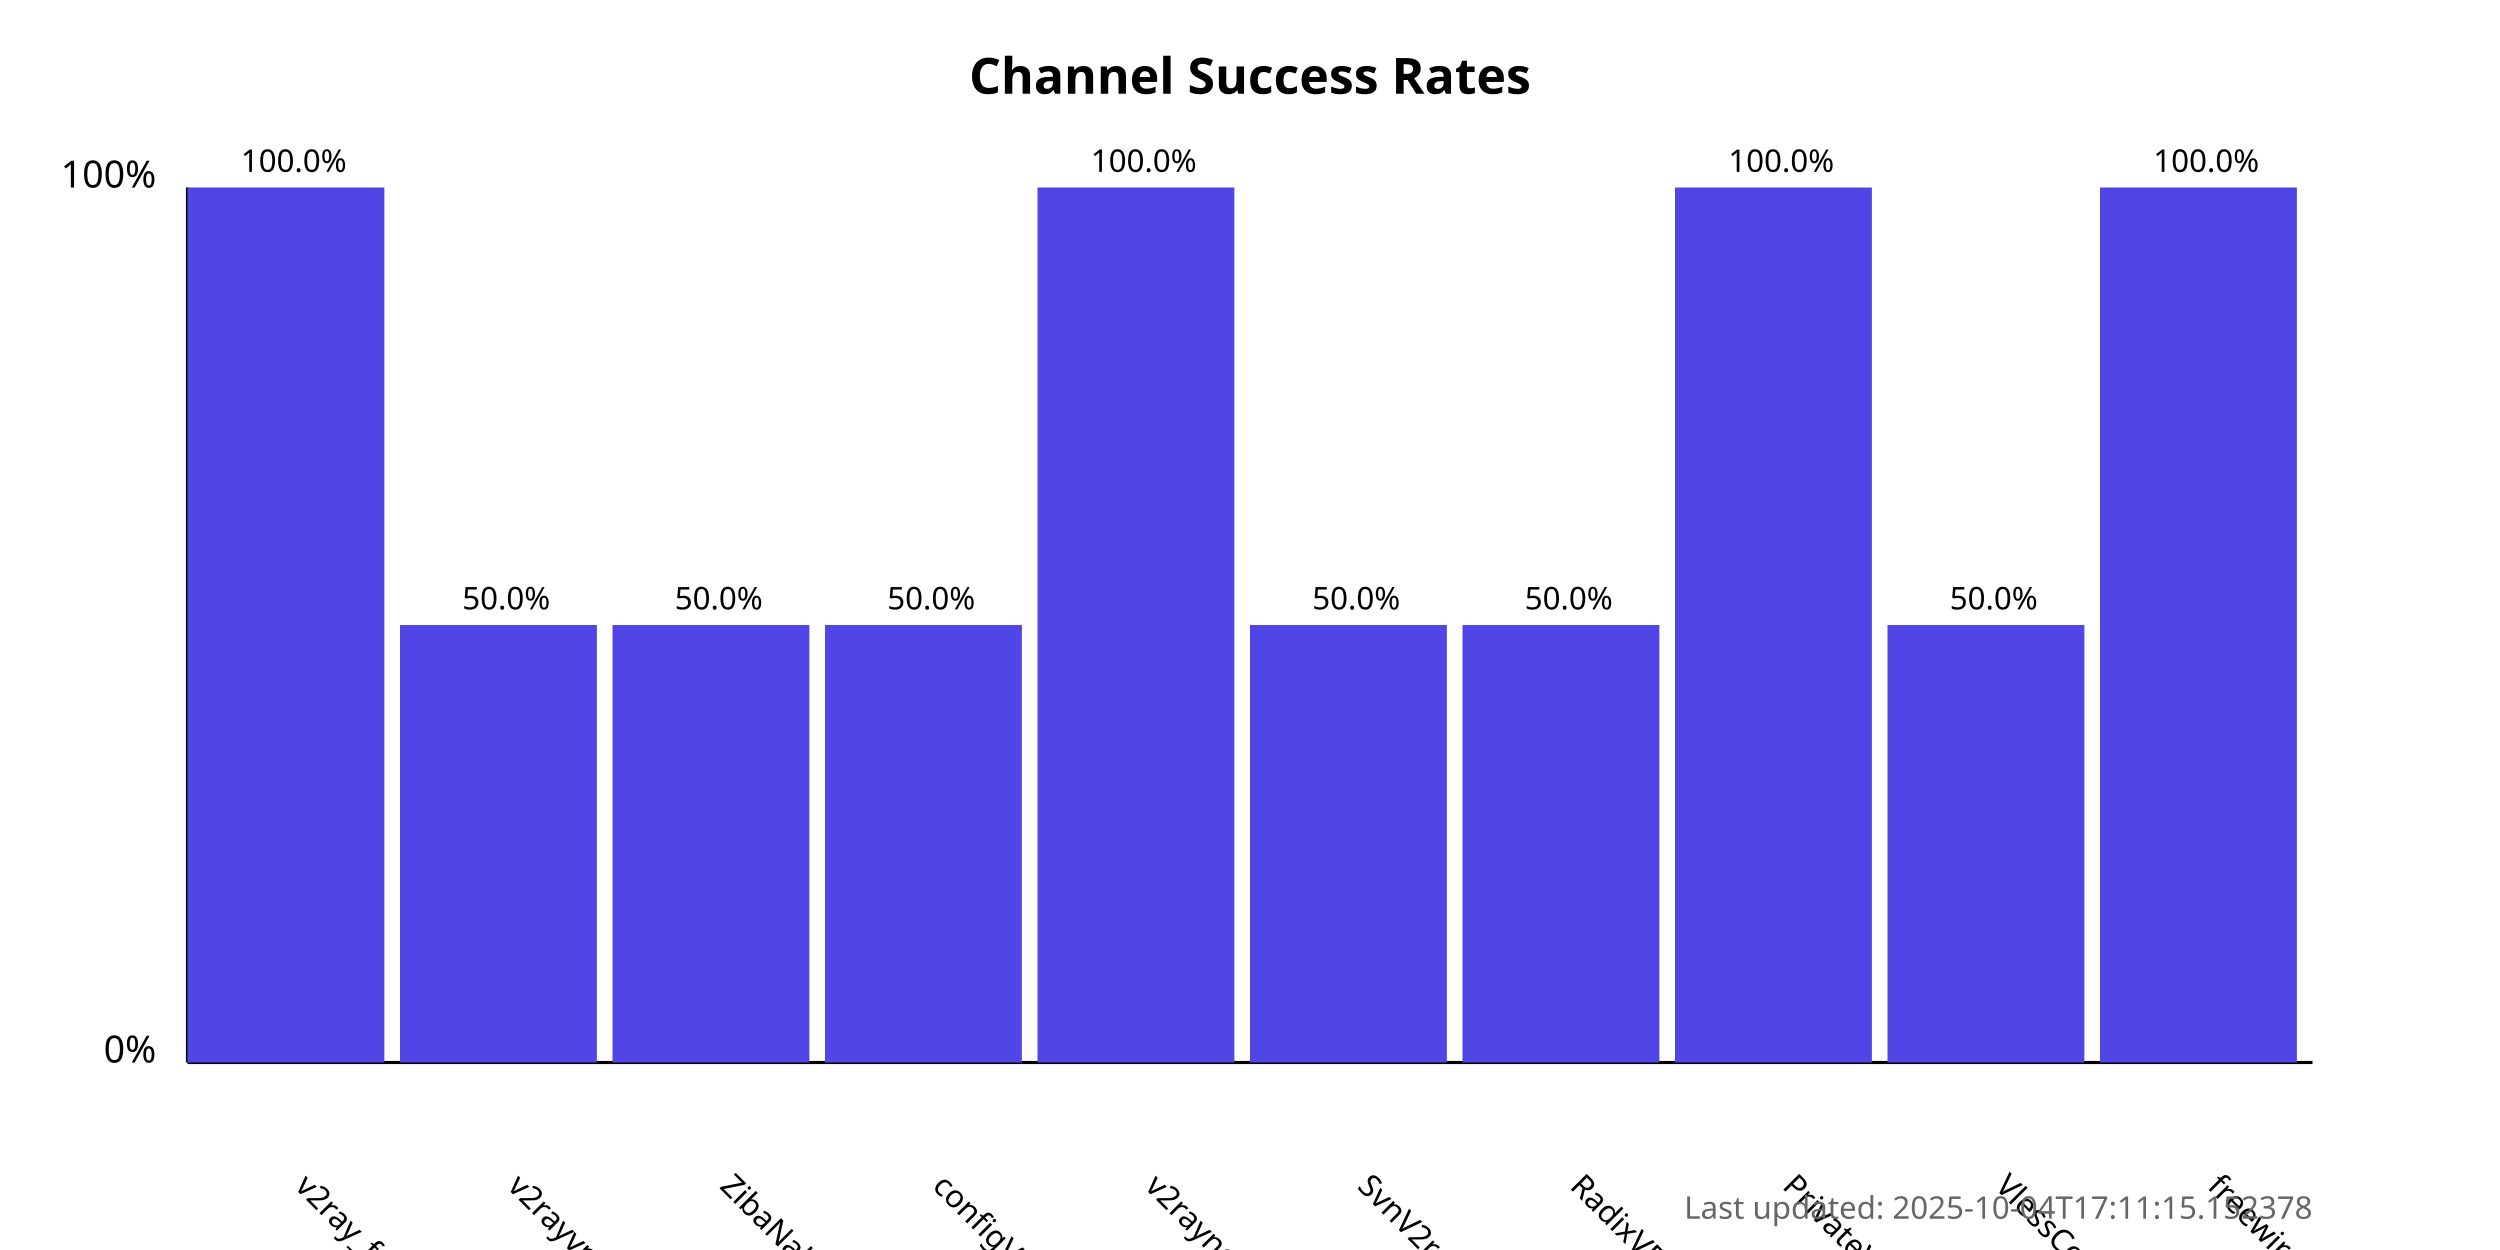
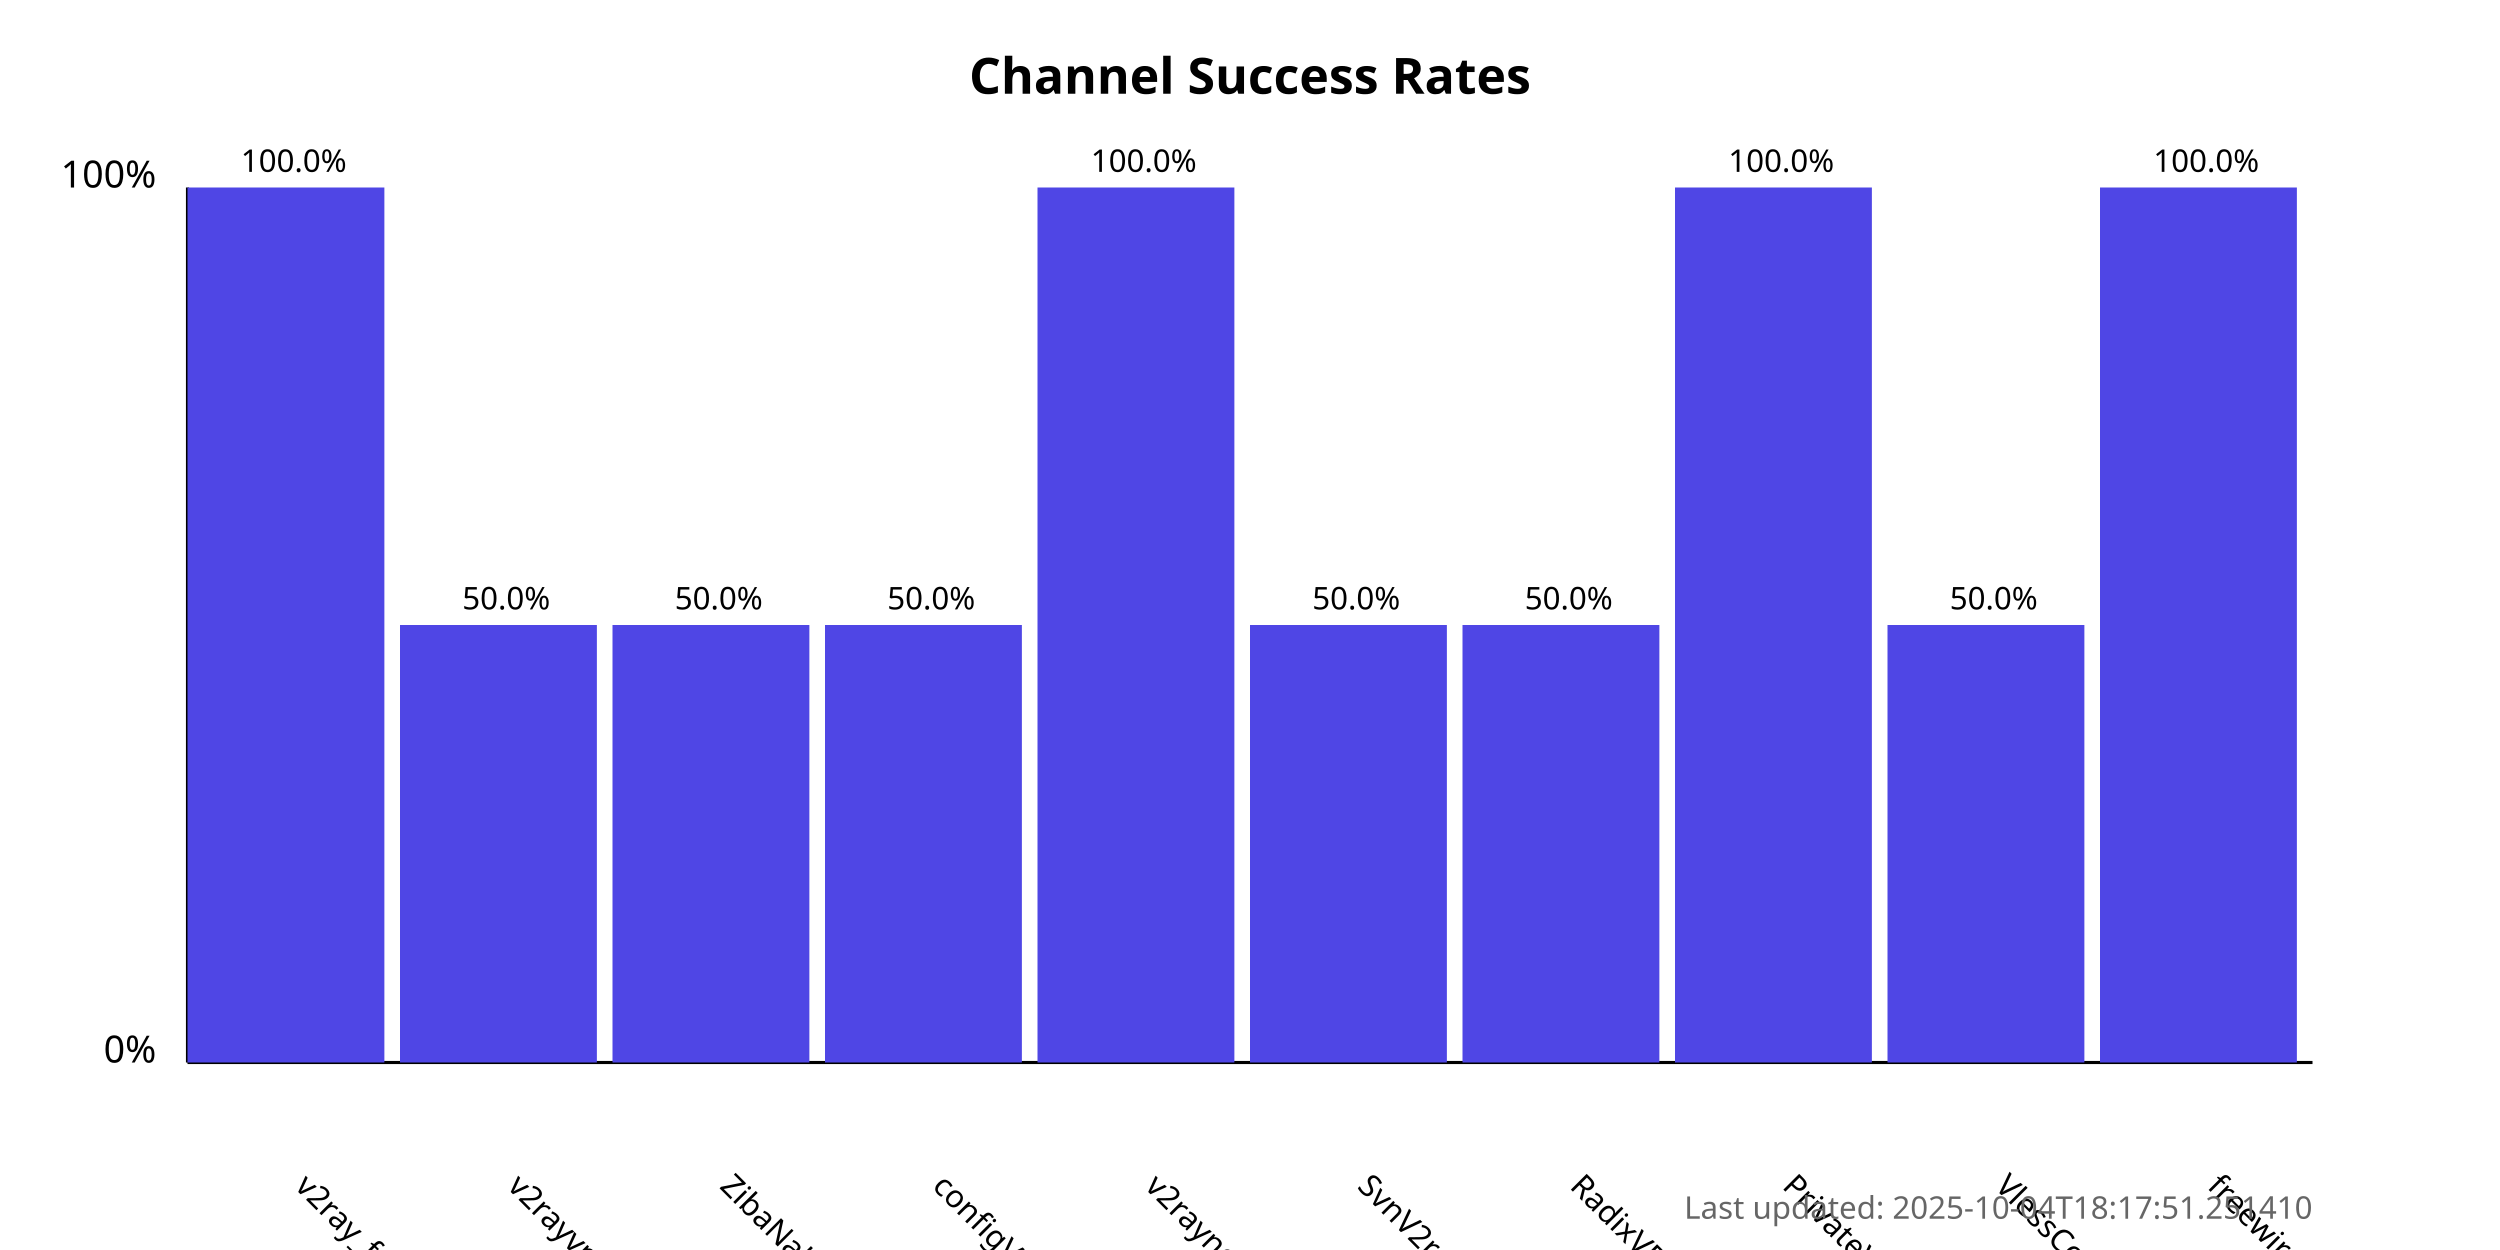
<svg xmlns="http://www.w3.org/2000/svg" width="800" height="400">
  <style>
            .chart-title { font: bold 16px sans-serif; }
            .axis-label { font: 12px sans-serif; }
            .tick-label { font: 10px sans-serif; }
            .bar { fill: #4f46e5; }
            .bar:hover { fill: #6366f1; }
            .timestamp { font: 10px sans-serif; fill: #666; }
        </style>
  <text x="400.0" y="30" text-anchor="middle" class="chart-title">
            Channel Success Rates
        </text>
  <line x1="60" y1="340" x2="60" y2="60" stroke="black" stroke-width="1" />
  <line x1="60" y1="340" x2="740" y2="340" stroke="black" stroke-width="1" />
  <text x="50" y="340" text-anchor="end" class="axis-label">0%</text>
  <text x="50" y="60" text-anchor="end" class="axis-label">100%</text>
  <g>
    <rect x="60" y="60.0" width="63.0" height="280.0" class="bar" />
    <text x="94.0" y="380" transform="rotate(45, 94.0, 380)" text-anchor="start" class="tick-label">
                v2ray_free_conf
            </text>
    <text x="94.0" y="55.0" text-anchor="middle" class="tick-label">
                100.0%
            </text>
  </g>
  <g>
    <rect x="128.0" y="200.0" width="63.0" height="140.0" class="bar" />
    <text x="162.0" y="380" transform="rotate(45, 162.0, 380)" text-anchor="start" class="tick-label">
                v2rayvpno
            </text>
    <text x="162.0" y="195.0" text-anchor="middle" class="tick-label">
                50.0%
            </text>
  </g>
  <g>
    <rect x="196.0" y="200.0" width="63.0" height="140.0" class="bar" />
    <text x="230.0" y="380" transform="rotate(45, 230.0, 380)" text-anchor="start" class="tick-label">
                ZibaNabz
            </text>
    <text x="230.0" y="195.0" text-anchor="middle" class="tick-label">
                50.0%
            </text>
  </g>
  <g>
    <rect x="264.0" y="200.0" width="63.0" height="140.0" class="bar" />
    <text x="298.0" y="380" transform="rotate(45, 298.0, 380)" text-anchor="start" class="tick-label">
                configV2rayForFree
            </text>
    <text x="298.0" y="195.0" text-anchor="middle" class="tick-label">
                50.0%
            </text>
  </g>
  <g>
    <rect x="332.0" y="60.0" width="63.0" height="280.0" class="bar" />
    <text x="366.0" y="380" transform="rotate(45, 366.0, 380)" text-anchor="start" class="tick-label">
                v2rayngvpn
            </text>
    <text x="366.0" y="55.0" text-anchor="middle" class="tick-label">
                100.0%
            </text>
  </g>
  <g>
    <rect x="400.0" y="200.0" width="63.0" height="140.0" class="bar" />
    <text x="434.0" y="380" transform="rotate(45, 434.0, 380)" text-anchor="start" class="tick-label">
                SvnV2ray
            </text>
    <text x="434.0" y="195.0" text-anchor="middle" class="tick-label">
                50.0%
            </text>
  </g>
  <g>
    <rect x="468.0" y="200.0" width="63.0" height="140.0" class="bar" />
    <text x="502.0" y="380" transform="rotate(45, 502.0, 380)" text-anchor="start" class="tick-label">
                RadixVPN
            </text>
    <text x="502.0" y="195.0" text-anchor="middle" class="tick-label">
                50.0%
            </text>
  </g>
  <g>
    <rect x="536.0" y="60.0" width="63.0" height="280.0" class="bar" />
    <text x="570.0" y="380" transform="rotate(45, 570.0, 380)" text-anchor="start" class="tick-label">
                PrivateVPNs
            </text>
    <text x="570.0" y="55.0" text-anchor="middle" class="tick-label">
                100.0%
            </text>
  </g>
  <g>
    <rect x="604.0" y="200.0" width="63.0" height="140.0" class="bar" />
    <text x="638.0" y="380" transform="rotate(45, 638.0, 380)" text-anchor="start" class="tick-label">
                VlessConfig
            </text>
    <text x="638.0" y="195.0" text-anchor="middle" class="tick-label">
                50.0%
            </text>
  </g>
  <g>
    <rect x="672.0" y="60.0" width="63.0" height="280.0" class="bar" />
    <text x="706.0" y="380" transform="rotate(45, 706.0, 380)" text-anchor="start" class="tick-label">
                freewireguard
            </text>
    <text x="706.0" y="55.0" text-anchor="middle" class="tick-label">
                100.0%
            </text>
  </g>
  <text x="740" y="390" text-anchor="end" class="timestamp">
-             Last updated: 2025-10-04T17:11:15.152378
+             Last updated: 2025-10-04T18:17:51.251410
        </text>
</svg>
